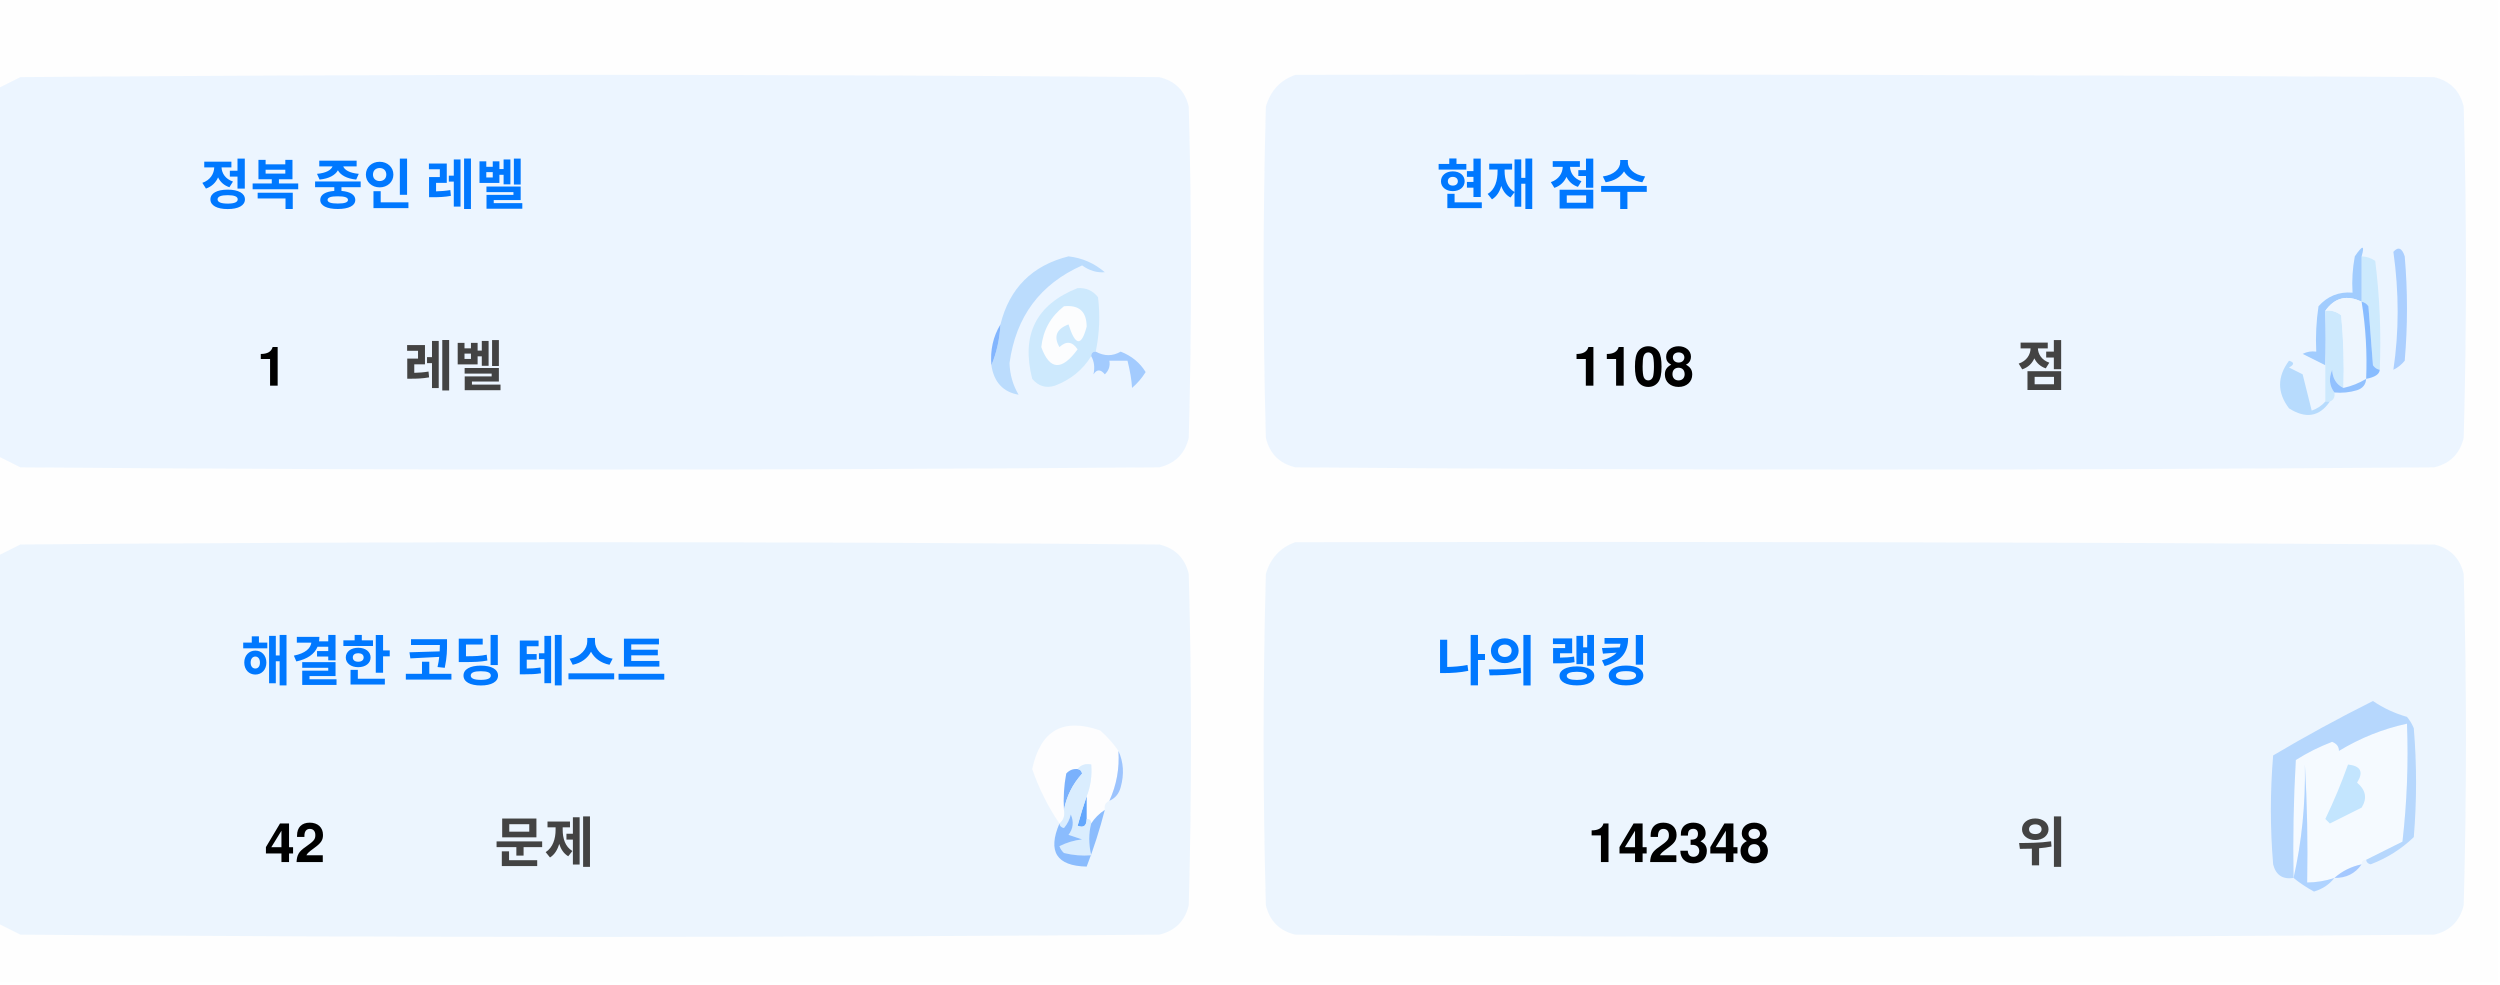
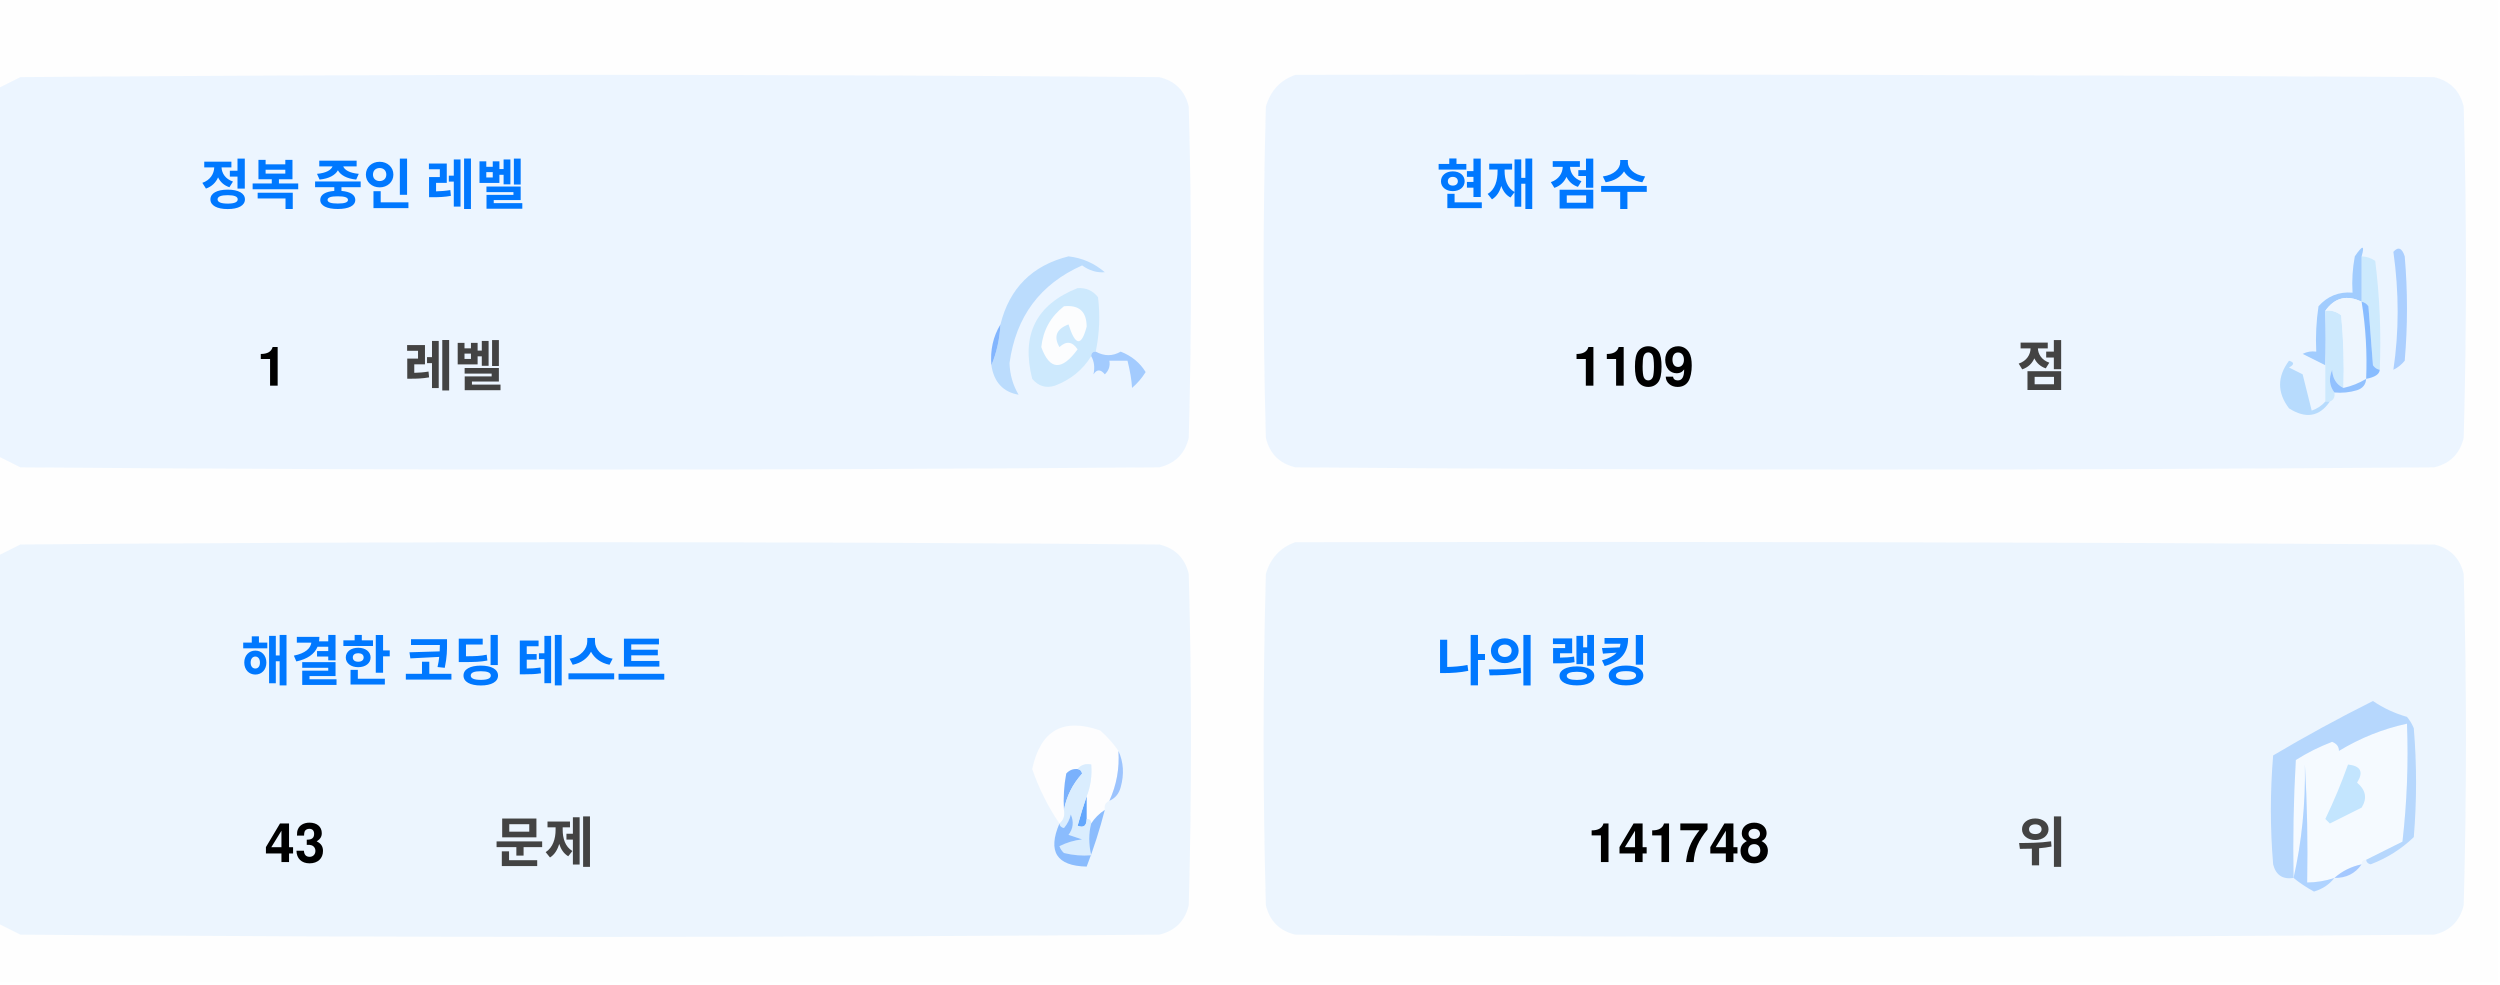
<svg xmlns="http://www.w3.org/2000/svg" version="1.1" width="551px" height="217px" style="shape-rendering:geometricPrecision; text-rendering:geometricPrecision; image-rendering:optimizeQuality; fill-rule:evenodd; clip-rule:evenodd">
  <style>.title {fill: #434343;font-size: 1rem;line-height: 1.5rem;font-weight: bold;font-family: -apple-system, BlinkMacSystemFont, Segoe UI, Helvetica, Arial, sans-serif, Apple Color Emoji, Segoe UI Emoji;}.desc {fill: #434343;font-size: 2.5rem;font-weight: bold;line-height: 1.5rem;font-family: -apple-system, BlinkMacSystemFont, Segoe UI, Helvetica, Arial, sans-serif, Apple Color Emoji, Segoe UI Emoji;}.desc-2 {fill: #434343;font-size: 1rem;font-weight: bold;line-height: 1.5rem;font-family: -apple-system, BlinkMacSystemFont, Segoe UI, Helvetica, Arial, sans-serif, Apple Color Emoji, Segoe UI Emoji;}.text, .desc {animation: twinkling 4s ease-in-out infinite;}@keyframes twinkling {40% { opacity: 1; }50% { opacity: 0.5; }60% { opacity: 1; }70% { opacity: 0.5; }80% { opacity: 1; }}</style>
  <g>
    <path style="opacity:1" fill="#fefefe" d="M -0.5,-0.5 C 183.167,-0.5 366.833,-0.5 550.5,-0.5C 550.5,71.833 550.5,144.167 550.5,216.5C 366.833,216.5 183.167,216.5 -0.5,216.5C -0.5,212.167 -0.5,207.833 -0.5,203.5C 1.14,204.32 2.807,205.153 4.5,206C 88.167,206.667 171.833,206.667 255.5,206C 259,205.167 261.167,203 262,199.5C 262.667,175.167 262.667,150.833 262,126.5C 261.167,123 259,120.833 255.5,120C 171.833,119.333 88.167,119.333 4.5,120C 2.807,120.847 1.14,121.68 -0.5,122.5C -0.5,115.167 -0.5,107.833 -0.5,100.5C 1.14,101.32 2.807,102.153 4.5,103C 88.167,103.667 171.833,103.667 255.5,103C 259,102.167 261.167,100 262,96.5C 262.667,72.167 262.667,47.833 262,23.5C 261.167,20 259,17.833 255.5,17C 171.833,16.333 88.167,16.333 4.5,17C 2.807,17.847 1.14,18.68 -0.5,19.5C -0.5,12.833 -0.5,6.167 -0.5,-0.5 Z" />
  </g>
  <g>
    <path style="opacity:1" fill="#ecf5ff" d="M -0.5,100.5 C -0.5,73.5 -0.5,46.5 -0.5,19.5C 1.14,18.68 2.807,17.847 4.5,17C 88.167,16.333 171.833,16.333 255.5,17C 259,17.833 261.167,20 262,23.5C 262.667,47.833 262.667,72.167 262,96.5C 261.167,100 259,102.167 255.5,103C 171.833,103.667 88.167,103.667 4.5,103C 2.807,102.153 1.14,101.32 -0.5,100.5 Z" />
  </g>
  <g>
    <path style="opacity:1" fill="#ecf5ff" d="M 285.5,16.5 C 369.167,16.333 452.834,16.5 536.5,17C 540,17.833 542.167,20 543,23.5C 543.667,47.833 543.667,72.167 543,96.5C 542.167,100 540,102.167 536.5,103C 452.833,103.667 369.167,103.667 285.5,103C 282,102.167 279.833,100 279,96.5C 278.333,72.167 278.333,47.833 279,23.5C 280.018,19.985 282.185,17.652 285.5,16.5 Z" />
  </g>
  <g>
    <path style="opacity:1" fill="#cdeafd" d="M 520.5,56.5 C 521.583,56.539 522.583,56.873 523.5,57.5C 524.498,65.472 524.831,73.472 524.5,81.5C 523.883,81.389 523.383,81.056 523,80.5C 522.667,76.167 522.333,71.833 522,67.5C 521.617,66.944 521.117,66.611 520.5,66.5C 520.5,63.167 520.5,59.833 520.5,56.5 Z" />
  </g>
  <g>
    <path style="opacity:1" fill="#abcfff" d="M 527.5,55.5 C 528.566,54.308 529.399,54.641 530,56.5C 530.667,64.167 530.667,71.833 530,79.5C 529.311,80.357 528.478,81.023 527.5,81.5C 528.758,73.08 528.758,64.414 527.5,55.5 Z" />
  </g>
  <g>
    <path style="opacity:1" fill="#bbdcfd" d="M 218.5,80.5 C 219.657,77.727 220.324,74.727 220.5,71.5C 222.49,63.51 227.49,58.51 235.5,56.5C 238.528,56.847 241.194,58.014 243.5,60C 241.744,60.141 240.078,59.641 238.5,58.5C 229.247,62.607 223.914,69.773 222.5,80C 222.565,82.526 223.232,84.859 224.5,87C 221.07,86.397 219.07,84.231 218.5,80.5 Z" />
  </g>
  <g>
    <path style="opacity:1" fill="#cde9fd" d="M 241.5,77.5 C 240.833,77.5 240.5,77.833 240.5,78.5C 238.628,81.529 235.961,83.695 232.5,85C 230.536,85.624 228.869,85.124 227.5,83.5C 225.021,73.791 228.354,67.124 237.5,63.5C 239.374,63.39 240.874,64.056 242,65.5C 242.497,69.524 242.331,73.524 241.5,77.5 Z" />
  </g>
  <g>
    <path style="opacity:1" fill="#fcfdfe" d="M 234.5,67.5 C 237.826,67.162 239.493,68.662 239.5,72C 238.334,76.434 237,76.267 235.5,71.5C 232.832,72.515 232.166,74.182 233.5,76.5C 235.017,75.089 236.351,75.256 237.5,77C 234.006,81.771 231.34,81.605 229.5,76.5C 229.904,72.771 231.571,69.771 234.5,67.5 Z" />
  </g>
  <g>
    <path style="opacity:1" fill="#a1ccfe" d="M 520.5,56.5 C 520.5,59.833 520.5,63.167 520.5,66.5C 517.238,64.922 514.572,65.589 512.5,68.5C 512.617,72.81 512.617,76.81 512.5,80.5C 510.86,79.68 509.193,78.847 507.5,78C 508.448,77.517 509.448,77.35 510.5,77.5C 510.335,74.15 510.502,70.817 511,67.5C 512.995,65.253 515.495,64.253 518.5,64.5C 518.336,61.813 518.503,59.146 519,56.5C 520.731,53.969 521.231,53.969 520.5,56.5 Z" />
  </g>
  <g>
    <path style="opacity:1" fill="#cde9fd" d="M 512.5,68.5 C 513.822,68.33 514.989,68.663 516,69.5C 516.499,74.823 516.666,80.156 516.5,85.5C 514.955,84.77 514.122,83.437 514,81.5C 513.22,83.387 513.387,85.054 514.5,86.5C 514.672,87.492 514.338,88.158 513.5,88.5C 513.167,88.5 512.833,88.5 512.5,88.5C 512.5,85.833 512.5,83.167 512.5,80.5C 512.617,76.81 512.617,72.81 512.5,68.5 Z" />
  </g>
  <g>
    <path style="opacity:1" fill="#eef6fe" d="M 520.5,66.5 C 521.407,72.106 521.74,77.773 521.5,83.5C 519.95,84.441 518.284,85.108 516.5,85.5C 516.666,80.156 516.499,74.823 516,69.5C 514.989,68.663 513.822,68.33 512.5,68.5C 514.572,65.589 517.238,64.922 520.5,66.5 Z" />
  </g>
  <g>
    <path style="opacity:1" fill="#88bcff" d="M 520.5,66.5 C 521.117,66.611 521.617,66.944 522,67.5C 522.333,71.833 522.667,76.167 523,80.5C 523.383,81.056 523.883,81.389 524.5,81.5C 524.445,82.469 523.445,83.136 521.5,83.5C 521.74,77.773 521.407,72.106 520.5,66.5 Z" />
  </g>
  <g>
    <path style="opacity:1" fill="#82b5fe" d="M 220.5,71.5 C 220.324,74.727 219.657,77.727 218.5,80.5C 218.215,77.171 218.882,74.171 220.5,71.5 Z" />
  </g>
  <g>
    <path style="opacity:1" fill="#a3cbfe" d="M 240.5,78.5 C 240.5,77.833 240.833,77.5 241.5,77.5C 243.391,78.536 245.224,78.536 247,77.5C 249.391,78.429 251.225,79.929 252.5,82C 251.681,83.319 250.681,84.486 249.5,85.5C 249.409,83.777 249.075,81.777 248.5,79.5C 247.167,79.5 245.833,79.5 244.5,79.5C 244.719,80.675 244.386,81.675 243.5,82.5C 242.575,81.359 241.741,81.359 241,82.5C 241.331,80.981 241.164,79.648 240.5,78.5 Z" />
  </g>
  <g>
    <path style="opacity:1" fill="#b7dbfd" d="M 512.5,88.5 C 512.833,88.5 513.167,88.5 513.5,88.5C 511.199,91.857 508.199,92.357 504.5,90C 501.872,86.535 501.872,83.035 504.5,79.5C 505.696,79.846 505.696,80.346 504.5,81C 505.5,81.5 506.5,82 507.5,82.5C 508.167,85.167 508.833,87.833 509.5,90.5C 510.739,90.058 511.739,89.391 512.5,88.5 Z" />
  </g>
  <g>
    <path style="opacity:1" fill="#92c1fe" d="M 516.5,85.5 C 518.284,85.108 519.95,84.441 521.5,83.5C 521.423,84.75 520.756,85.583 519.5,86C 517.866,86.493 516.199,86.66 514.5,86.5C 513.387,85.054 513.22,83.387 514,81.5C 514.122,83.437 514.955,84.77 516.5,85.5 Z" />
  </g>
  <g>
    <path style="opacity:1" fill="#ecf5fe" d="M -0.5,203.5 C -0.5,176.5 -0.5,149.5 -0.5,122.5C 1.14,121.68 2.807,120.847 4.5,120C 88.167,119.333 171.833,119.333 255.5,120C 259,120.833 261.167,123 262,126.5C 262.667,150.833 262.667,175.167 262,199.5C 261.167,203 259,205.167 255.5,206C 171.833,206.667 88.167,206.667 4.5,206C 2.807,205.153 1.14,204.32 -0.5,203.5 Z" />
  </g>
  <g>
    <path style="opacity:1" fill="#ecf5fe" d="M 285.5,119.5 C 369.167,119.333 452.834,119.5 536.5,120C 540,120.833 542.167,123 543,126.5C 543.667,150.833 543.667,175.167 543,199.5C 542.167,203 540,205.167 536.5,206C 452.833,206.667 369.167,206.667 285.5,206C 282,205.167 279.833,203 279,199.5C 278.333,175.167 278.333,150.833 279,126.5C 280.018,122.985 282.185,120.652 285.5,119.5 Z" />
  </g>
  <g>
    <path style="opacity:1" fill="#fdfdfe" d="M 246.5,165.5 C 246.758,169.367 246.092,173.034 244.5,176.5C 243.662,176.842 243.328,177.508 243.5,178.5C 242.272,179.306 241.272,180.306 240.5,181.5C 240.5,180.833 240.167,180.5 239.5,180.5C 239.5,178.833 239.5,177.167 239.5,175.5C 240.369,173.283 240.702,170.95 240.5,168.5C 239.209,168.263 238.209,168.596 237.5,169.5C 236.504,169.414 235.671,169.748 235,170.5C 234.503,173.146 234.336,175.813 234.5,178.5C 234.737,179.791 234.404,180.791 233.5,181.5C 230.986,177.806 228.986,173.806 227.5,169.5C 229.309,160.957 234.309,158.124 242.5,161C 244.07,162.397 245.404,163.897 246.5,165.5 Z" />
  </g>
  <g>
    <path style="opacity:1" fill="#f5faff" d="M 521.5,189.5 C 520.833,189.5 520.5,189.833 520.5,190.5C 518.181,190.992 516.181,191.992 514.5,193.5C 512.565,194.15 510.565,194.483 508.5,194.5C 508.666,185.827 508.5,177.16 508,168.5C 508.141,177.227 507.308,185.56 505.5,193.5C 505.334,184.827 505.5,176.16 506,167.5C 508.527,165.903 511.194,164.57 514,163.5C 515.011,163.892 515.511,164.559 515.5,165.5C 520.21,162.641 525.21,160.641 530.5,159.5C 530.831,168.192 530.498,176.859 529.5,185.5C 526.807,186.847 524.14,188.18 521.5,189.5 Z" />
  </g>
  <g>
    <path style="opacity:1" fill="#b6d7fd" d="M 521.5,189.5 C 524.14,188.18 526.807,186.847 529.5,185.5C 530.498,176.859 530.831,168.192 530.5,159.5C 525.21,160.641 520.21,162.641 515.5,165.5C 515.511,164.559 515.011,163.892 514,163.5C 511.194,164.57 508.527,165.903 506,167.5C 505.5,176.16 505.334,184.827 505.5,193.5C 503.089,193.863 501.589,192.863 501,190.5C 500.333,182.5 500.333,174.5 501,166.5C 508.173,162.246 515.507,158.246 523,154.5C 525.304,156.068 527.804,157.235 530.5,158C 531.126,158.75 531.626,159.584 532,160.5C 532.667,168.5 532.667,176.5 532,184.5C 529.292,187.111 526.125,189.111 522.5,190.5C 521.893,190.376 521.56,190.043 521.5,189.5 Z" />
  </g>
  <g>
    <path style="opacity:1" fill="#c3e5fe" d="M 517.5,168.5 C 520.317,168.801 520.984,170.134 519.5,172.5C 521.439,174.122 521.772,175.956 520.5,178C 518.167,179.167 515.833,180.333 513.5,181.5C 513.167,181.167 512.833,180.833 512.5,180.5C 514.414,176.515 516.081,172.515 517.5,168.5 Z" />
  </g>
  <g>
    <path style="opacity:1" fill="#7ab1fc" d="M 237.5,169.5 C 238.043,169.56 238.376,169.893 238.5,170.5C 236.395,172.836 235.062,175.503 234.5,178.5C 234.336,175.813 234.503,173.146 235,170.5C 235.671,169.748 236.504,169.414 237.5,169.5 Z" />
  </g>
  <g>
    <path style="opacity:1" fill="#afd3ff" d="M 514.5,193.5 C 513.378,194.947 511.878,195.947 510,196.5C 508.348,195.601 506.848,194.601 505.5,193.5C 507.308,185.56 508.141,177.227 508,168.5C 508.5,177.16 508.666,185.827 508.5,194.5C 510.565,194.483 512.565,194.15 514.5,193.5 Z" />
  </g>
  <g>
    <path style="opacity:1" fill="#9cc3fd" d="M 246.5,165.5 C 247.634,167.966 247.801,170.633 247,173.5C 246.623,174.942 245.79,175.942 244.5,176.5C 246.092,173.034 246.758,169.367 246.5,165.5 Z" />
  </g>
  <g>
    <path style="opacity:1" fill="#62a6fc" d="M 239.5,175.5 C 239.5,177.167 239.5,178.833 239.5,180.5C 239.483,182.028 238.816,182.528 237.5,182C 238.117,179.723 238.784,177.556 239.5,175.5 Z" />
  </g>
  <g>
    <path style="opacity:1" fill="#daedfe" d="M 237.5,169.5 C 238.209,168.596 239.209,168.263 240.5,168.5C 240.702,170.95 240.369,173.283 239.5,175.5C 238.784,177.556 238.117,179.723 237.5,182C 238.816,182.528 239.483,182.028 239.5,180.5C 240.167,180.5 240.5,180.833 240.5,181.5C 239.918,183.669 239.918,186.002 240.5,188.5C 238.473,188.662 236.473,188.495 234.5,188C 234.043,187.586 233.709,187.086 233.5,186.5C 235.078,185.702 236.744,185.202 238.5,185C 237.5,184.667 236.5,184.333 235.5,184C 236.554,182.612 236.72,181.112 236,179.5C 235.751,180.624 235.251,181.624 234.5,182.5C 233.893,182.376 233.56,182.043 233.5,181.5C 234.404,180.791 234.737,179.791 234.5,178.5C 235.062,175.503 236.395,172.836 238.5,170.5C 238.376,169.893 238.043,169.56 237.5,169.5 Z" />
  </g>
  <g>
    <path style="opacity:1" fill="#8bbcfd" d="M 243.5,178.5 C 242.395,182.803 241.062,186.969 239.5,191C 232.857,190.847 230.857,187.68 233.5,181.5C 233.56,182.043 233.893,182.376 234.5,182.5C 235.251,181.624 235.751,180.624 236,179.5C 236.72,181.112 236.554,182.612 235.5,184C 236.5,184.333 237.5,184.667 238.5,185C 236.744,185.202 235.078,185.702 233.5,186.5C 233.709,187.086 234.043,187.586 234.5,188C 236.473,188.495 238.473,188.662 240.5,188.5C 239.918,186.002 239.918,183.669 240.5,181.5C 241.272,180.306 242.272,179.306 243.5,178.5 Z" />
  </g>
  <g>
    <path style="opacity:1" fill="#a4c8ff" d="M 520.5,190.5 C 519.089,192.539 517.089,193.539 514.5,193.5C 516.181,191.992 518.181,190.992 520.5,190.5 Z" />
  </g>
  <text text-anchor="middle" x="80" y="45" class="title" style="fill:#0078ff;" stroke="#none" stroke-width="1">정복 중인 레벨</text>
  <text text-anchor="middle" x="60" y="85" class="desc" style="fill:#000000;" stroke="#none" stroke-width="1">1</text>
  <text text-anchor="middle" x="100" y="85" class="desc-2" style="fill:#434343;" stroke="#none" stroke-width="1">레벨</text>
  <text text-anchor="middle" x="340" y="45" class="title" style="fill:#0078ff;" stroke="#none" stroke-width="1">현재 점수</text>
-   <text text-anchor="middle" x="360" y="85" class="desc" style="fill:#000000;" stroke="#none" stroke-width="1">1108</text>
+   <text text-anchor="middle" x="360" y="85" class="desc" style="fill:#000000;" stroke="#none" stroke-width="1">1109</text>
  <text text-anchor="middle" x="450" y="85" class="desc-2" style="fill:#434343;" stroke="#none" stroke-width="1">점</text>
  <text text-anchor="middle" x="100" y="150" class="title" style="fill:#0078ff;" stroke="#none" stroke-width="1">해결한 코딩 테스트</text>
-   <text text-anchor="middle" x="65" y="190" class="desc" style="fill:#000000;" stroke="#none" stroke-width="1">42</text>
+   <text text-anchor="middle" x="65" y="190" class="desc" style="fill:#000000;" stroke="#none" stroke-width="1">43</text>
  <text text-anchor="middle" x="120" y="190" class="desc-2" style="fill:#434343;" stroke="#none" stroke-width="1">문제</text>
  <text text-anchor="middle" x="340" y="150" class="title" style="fill:#0078ff;" stroke="#none" stroke-width="1">나의 랭킹</text>
-   <text text-anchor="middle" x="370" y="190" class="desc" style="fill:#000000;" stroke="#none" stroke-width="1">142348</text>
+   <text text-anchor="middle" x="370" y="190" class="desc" style="fill:#000000;" stroke="#none" stroke-width="1">141748</text>
  <text text-anchor="middle" x="450" y="190" class="desc-2" style="fill:#434343;" stroke="#none" stroke-width="1">위</text>
</svg>
